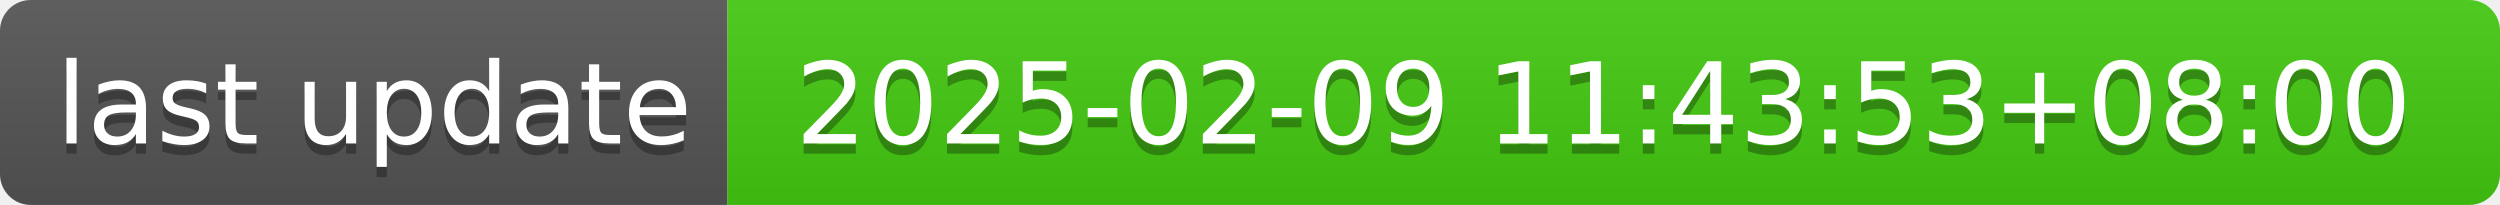
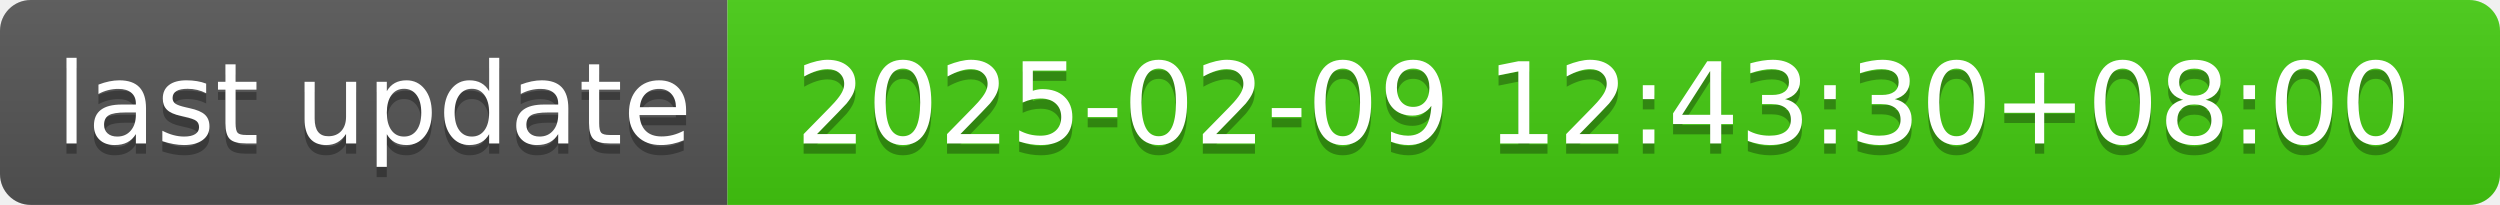
- <svg xmlns="http://www.w3.org/2000/svg" width="244" height="20" role="img" aria-label="last update: 2025-02-09 11:43:53+08:00">
+ <svg xmlns="http://www.w3.org/2000/svg" width="244" height="20" role="img" aria-label="last update: 2025-02-09 12:43:30+08:00">
  <linearGradient id="s" x2="0" y2="100%">
    <stop offset="0" stop-color="#bbb" stop-opacity=".1" />
    <stop offset="1" stop-opacity=".1" />
  </linearGradient>
  <clipPath id="r">
    <rect width="244" height="20" rx="3" fill="#fff" />
  </clipPath>
  <g clip-path="url(#r)">
    <rect width="71" height="20" fill="#555" />
    <rect x="71" width="173" height="20" fill="#4c1" />
    <rect width="244" height="20" fill="url(#s)" />
  </g>
  <g fill="#fff" text-anchor="middle" font-family="Verdana,Geneva,DejaVu Sans,sans-serif" text-rendering="geometricPrecision" font-size="110">
    <text aria-hidden="true" x="365" y="150" fill="#010101" fill-opacity=".3" transform="scale(.1)" textLength="610">last update</text>
    <text x="365" y="140" transform="scale(.1)" fill="#fff" textLength="610">last update</text>
-     <text aria-hidden="true" x="1565" y="150" fill="#010101" fill-opacity=".3" transform="scale(.1)" textLength="1630">2025-02-09 11:43:53+08:00</text>
-     <text x="1565" y="140" transform="scale(.1)" fill="#fff" textLength="1630">2025-02-09 11:43:53+08:00</text>
+     <text aria-hidden="true" x="1565" y="150" fill="#010101" fill-opacity=".3" transform="scale(.1)" textLength="1630">2025-02-09 12:43:30+08:00</text>
+     <text x="1565" y="140" transform="scale(.1)" fill="#fff" textLength="1630">2025-02-09 12:43:30+08:00</text>
  </g>
</svg>
